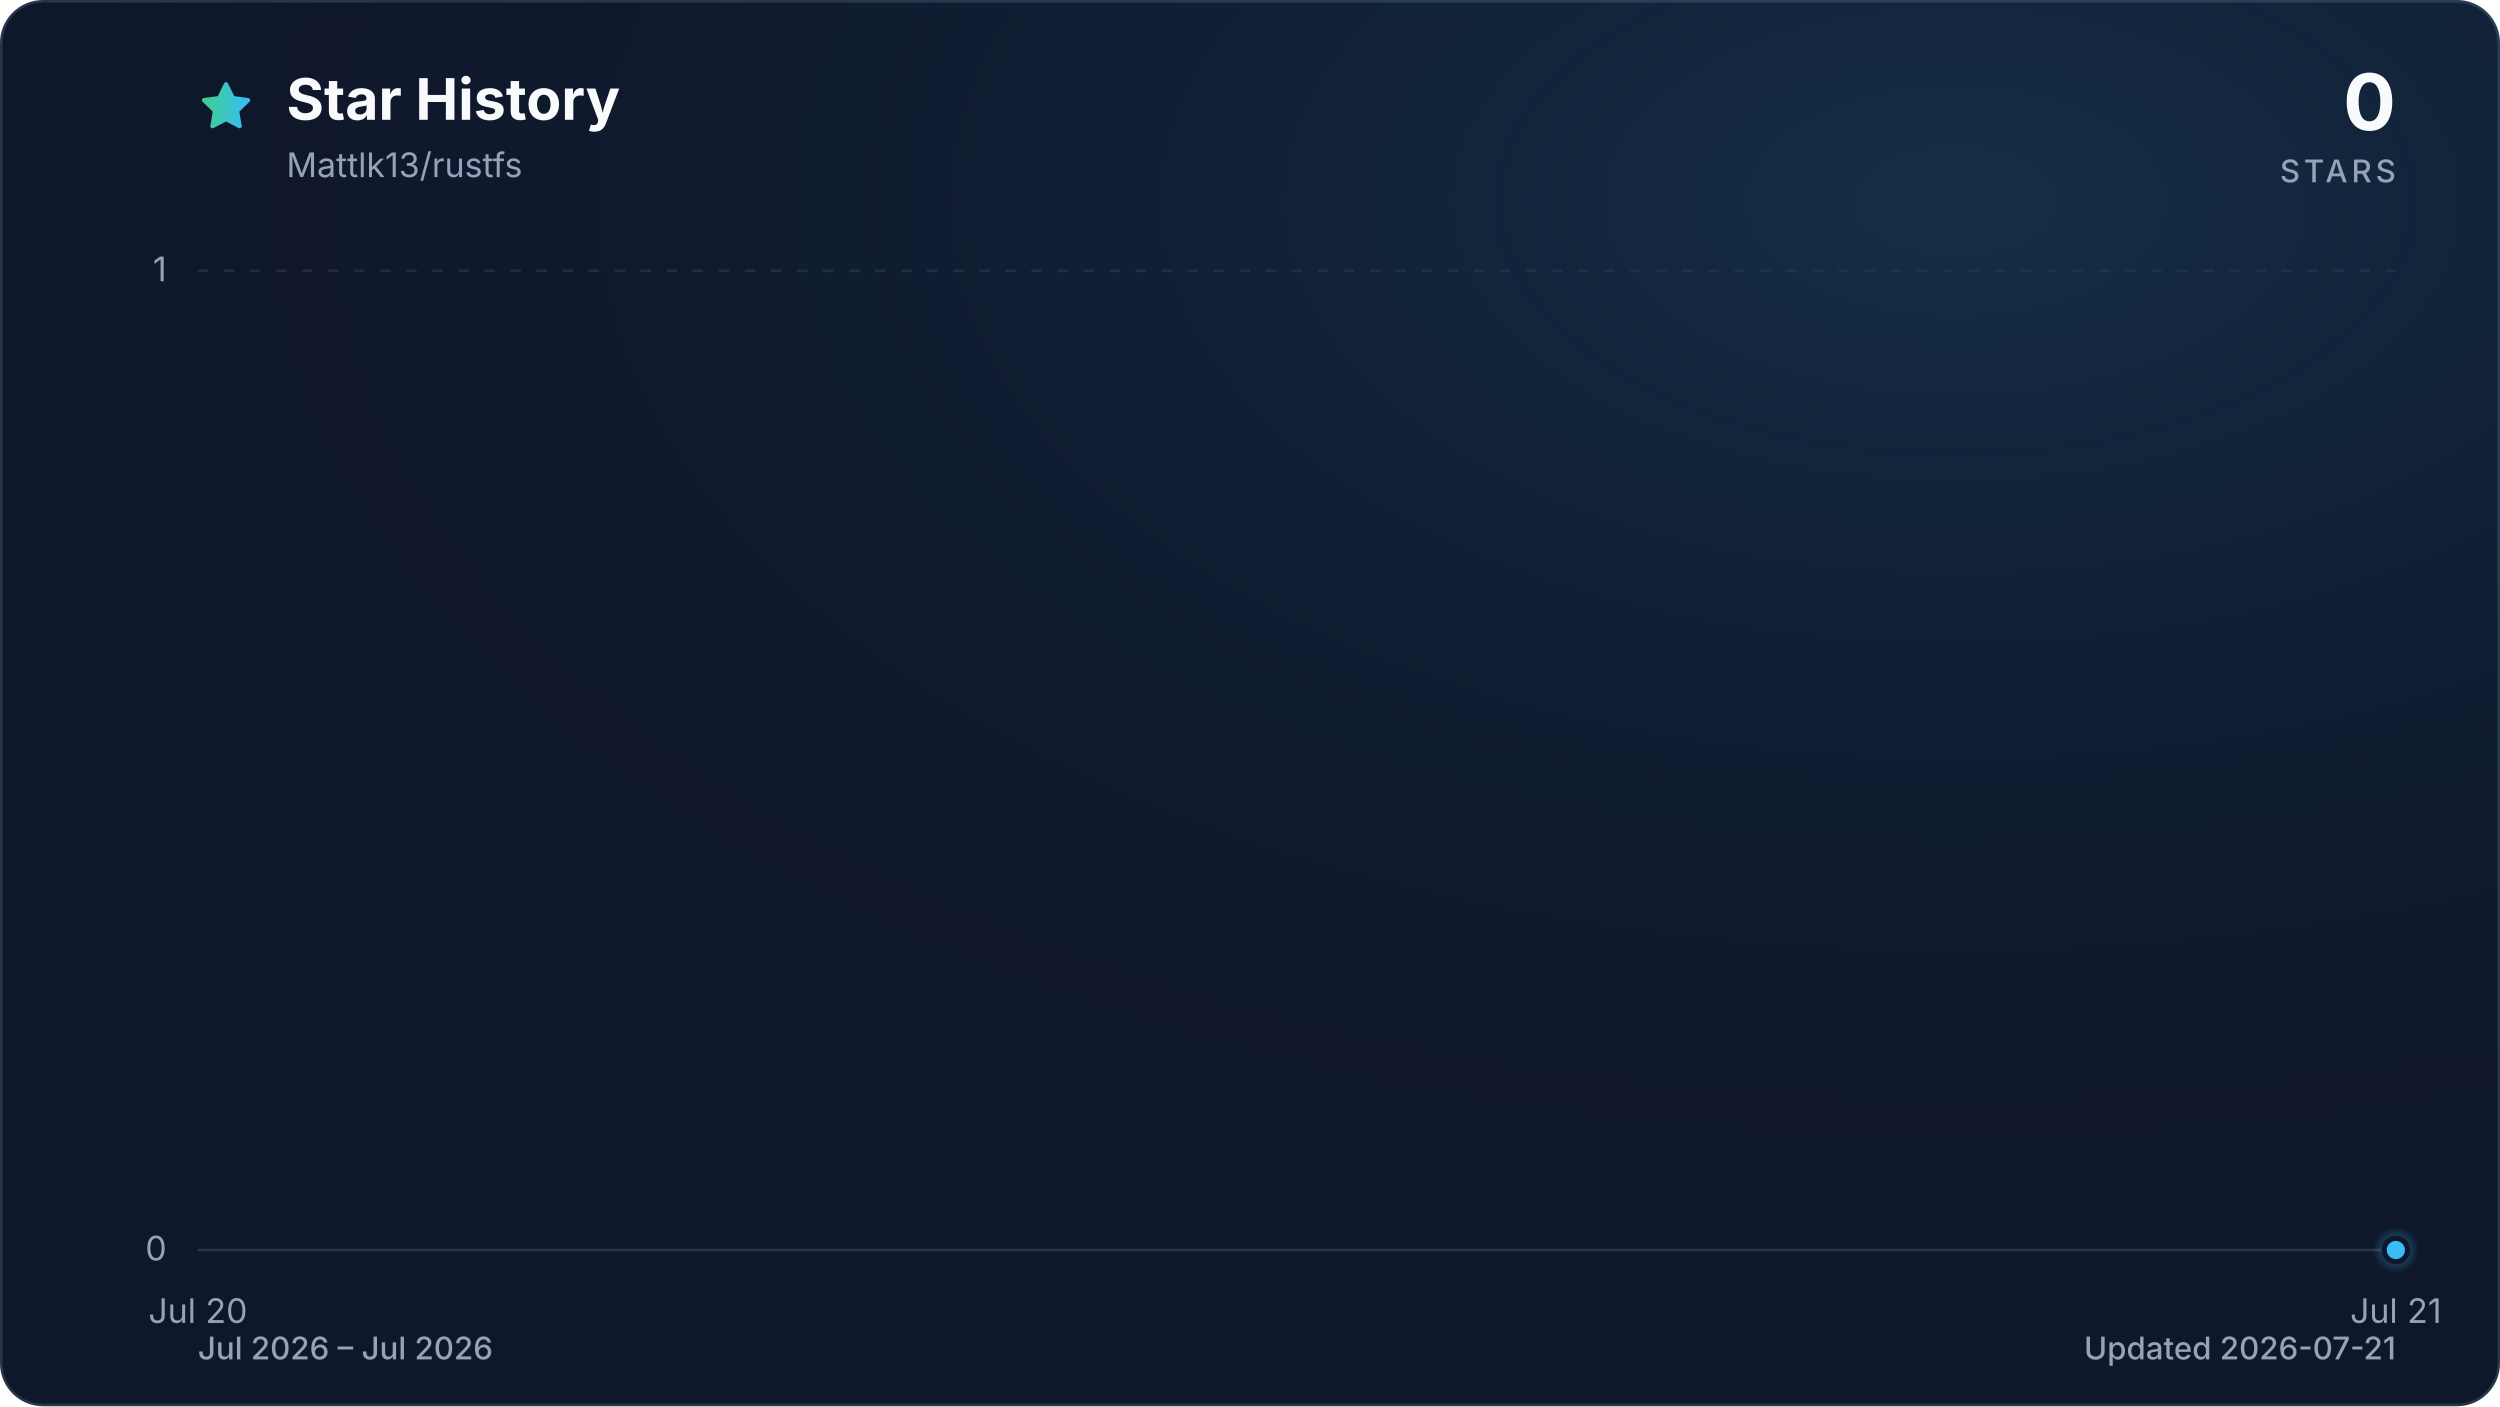
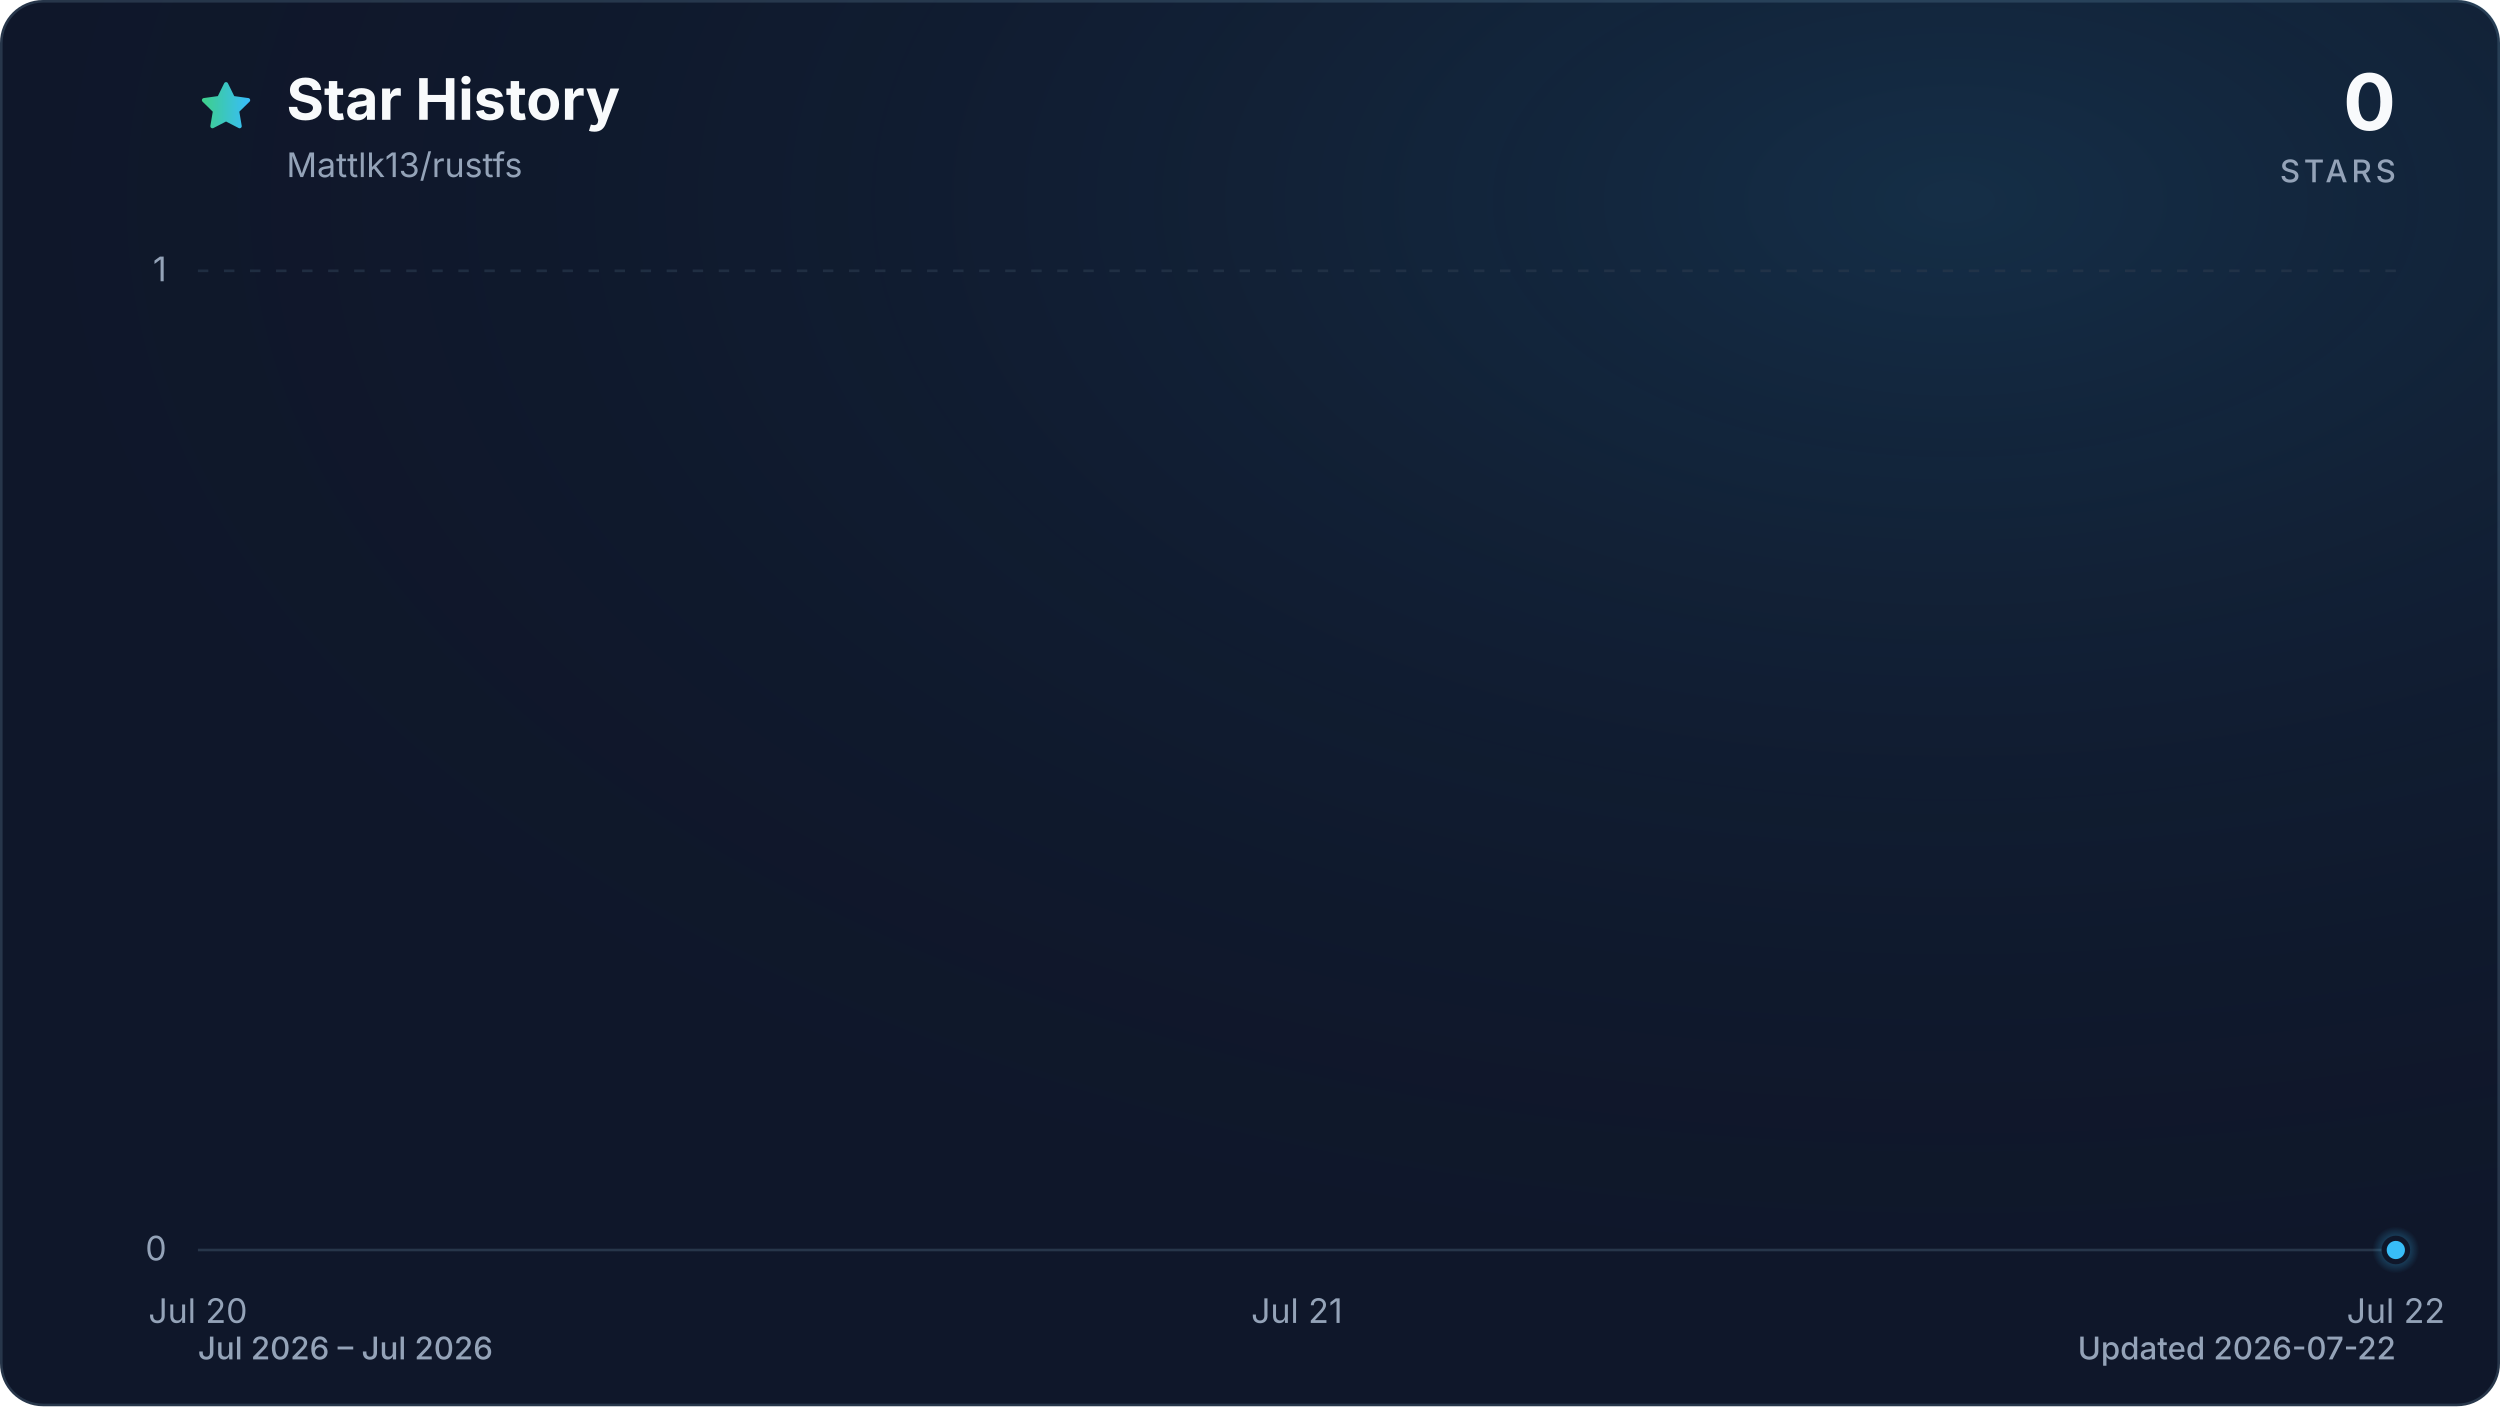
<svg xmlns="http://www.w3.org/2000/svg" viewBox="0 0 960 540" role="img" aria-labelledby="title description" data-style="gradient" data-variant="glow" data-animated="true">
  <defs>
    <linearGradient id="trend" x1="0" y1="0" x2="1" y2="0">
      <stop offset="0%" stop-color="#3ecf8e" />
      <stop offset="100%" stop-color="#38bdf8" />
    </linearGradient>
    <linearGradient id="area" x1="0" y1="0" x2="0" y2="1">
      <stop offset="0%" stop-color="#3ecf8e" stop-opacity="0.30" />
      <stop offset="55%" stop-color="#38bdf8" stop-opacity="0.10" />
      <stop offset="100%" stop-color="#38bdf8" stop-opacity="0.01" />
    </linearGradient>
    <radialGradient id="marker-halo" cx="50%" cy="50%" r="50%">
      <stop offset="0%" stop-color="#38bdf8" stop-opacity="0.55" />
      <stop offset="100%" stop-color="#38bdf8" stop-opacity="0" />
    </radialGradient>
    <radialGradient id="surface-glow" cx="78%" cy="14%" r="80%">
      <stop offset="0%" stop-color="#38bdf8" stop-opacity="0.14" />
      <stop offset="100%" stop-color="#0f172a" stop-opacity="0" />
    </radialGradient>
    <filter id="trend-glow" x="-20%" y="-20%" width="140%" height="140%">
      <feGaussianBlur stdDeviation="7" />
    </filter>
  </defs>
  <style>
.trend-enter{transform-box:fill-box;transform-origin:center;animation:trend-enter 520ms cubic-bezier(0.16,1,0.3,1)}
.marker-enter{transform-box:fill-box;transform-origin:center;animation:marker-enter 320ms cubic-bezier(0.16,1,0.3,1) 200ms both}
.marker-pulse{transform-box:fill-box;transform-origin:center;animation:marker-pulse 2.6s ease-out infinite}
@keyframes trend-enter{from{opacity:.35;transform:translateY(10px)}to{opacity:1;transform:translateY(0)}}
@keyframes marker-enter{from{opacity:0;transform:scale(.4)}to{opacity:1;transform:scale(1)}}
@keyframes marker-pulse{0%{opacity:.5;transform:scale(.7)}70%,100%{opacity:0;transform:scale(2.1)}}
@media (prefers-reduced-motion:reduce){.trend-enter,.marker-enter,.marker-pulse{animation:none!important}}
@media (prefers-reduced-motion:reduce){.marker-pulse{opacity:0}}
</style>
  <rect x="0.5" y="0.5" width="959" height="539" fill="#0f172a" stroke="#27364a" stroke-width="1" rx="16" />
  <rect width="960" height="540" fill="url(#surface-glow)" rx="16" />
  <path d="M12 2.6l2.9 5.9 6.5.9-4.7 4.6 1.1 6.5-5.8-3-5.8 3 1.1-6.5-4.7-4.6 6.5-.9L12 2.6Z" transform="translate(76 30) scale(.9)" fill="url(#trend)" stroke="url(#trend)" stroke-width="1.8" stroke-linejoin="round" aria-hidden="true" />
  <text x="110" y="46" fill="#f8fafc" font-family="ui-sans-serif, system-ui, -apple-system, BlinkMacSystemFont, 'Segoe UI', sans-serif" font-size="22" font-weight="700">Star History</text>
  <text x="110" y="68" fill="#94a3b8" font-family="ui-sans-serif, system-ui, -apple-system, BlinkMacSystemFont, 'Segoe UI', sans-serif" font-size="13">Mattlk13/rustfs</text>
  <text x="920" y="50" fill="#f8fafc" font-family="ui-sans-serif, system-ui, -apple-system, BlinkMacSystemFont, 'Segoe UI', sans-serif" font-size="30" font-weight="700" text-anchor="end">0</text>
  <text x="920" y="70" fill="#94a3b8" font-family="ui-sans-serif, system-ui, -apple-system, BlinkMacSystemFont, 'Segoe UI', sans-serif" font-size="12" font-weight="500" letter-spacing="1.5" text-anchor="end">STARS</text>
  <line x1="76" y1="480.0" x2="920" y2="480.0" stroke="#27364a" stroke-width="1" stroke-dasharray="0" opacity="1" />
  <text x="64" y="484.0" fill="#94a3b8" font-family="ui-sans-serif, system-ui, -apple-system, BlinkMacSystemFont, 'Segoe UI', sans-serif" font-size="13" text-anchor="end">0</text>
  <line x1="76" y1="104.0" x2="920" y2="104.0" stroke="#27364a" stroke-width="1" stroke-dasharray="4 6" opacity="0.7" />
  <text x="64" y="108.0" fill="#94a3b8" font-family="ui-sans-serif, system-ui, -apple-system, BlinkMacSystemFont, 'Segoe UI', sans-serif" font-size="13" text-anchor="end">1</text>
  <text x="76.0" y="508" fill="#94a3b8" font-family="ui-sans-serif, system-ui, -apple-system, BlinkMacSystemFont, 'Segoe UI', sans-serif" font-size="13" text-anchor="middle">Jul 20</text>
-   <text x="920.0" y="508" fill="#94a3b8" font-family="ui-sans-serif, system-ui, -apple-system, BlinkMacSystemFont, 'Segoe UI', sans-serif" font-size="13" text-anchor="middle">Jul 21</text>
+   <text x="498.0" y="508" fill="#94a3b8" font-family="ui-sans-serif, system-ui, -apple-system, BlinkMacSystemFont, 'Segoe UI', sans-serif" font-size="13" text-anchor="middle">Jul 21</text>
+   <text x="920.0" y="508" fill="#94a3b8" font-family="ui-sans-serif, system-ui, -apple-system, BlinkMacSystemFont, 'Segoe UI', sans-serif" font-size="13" text-anchor="middle">Jul 22</text>
  <g class="trend-enter">
-     <path d="M 76.0 480.0 L 920.0 480.0 L 920.0 480.0 L 76.0 480.0 Z" fill="url(#area)" />
-     <path d="M 76.0 480.0 L 920.0 480.0" fill="none" stroke="url(#trend)" stroke-width="12" stroke-linecap="round" stroke-linejoin="round" opacity="0.16" filter="url(#trend-glow)" />
-     <path d="M 76.0 480.0 L 920.0 480.0" fill="none" stroke="url(#trend)" stroke-width="3" stroke-linecap="round" stroke-linejoin="round" />
+     <path d="M 76.0 480.0 C 216.7 480.0, 357.3 480.0, 498.0 480.0 C 638.7 480.0, 779.3 480.0, 920.0 480.0 L 920.0 480.0 L 76.0 480.0 Z" fill="url(#area)" />
+     <path d="M 76.0 480.0 C 216.7 480.0, 357.3 480.0, 498.0 480.0 C 638.7 480.0, 779.3 480.0, 920.0 480.0" fill="none" stroke="url(#trend)" stroke-width="12" stroke-linecap="round" stroke-linejoin="round" opacity="0.16" filter="url(#trend-glow)" />
+     <path d="M 76.0 480.0 C 216.7 480.0, 357.3 480.0, 498.0 480.0 C 638.7 480.0, 779.3 480.0, 920.0 480.0" fill="none" stroke="url(#trend)" stroke-width="3" stroke-linecap="round" stroke-linejoin="round" />
  </g>
  <g class="marker-enter">
    <circle class="marker-pulse" cx="920.0" cy="480.0" r="9" fill="url(#marker-halo)" />
    <circle cx="920.0" cy="480.0" r="4.5" fill="#38bdf8" stroke="#0f172a" stroke-width="2" />
  </g>
  <text x="76" y="522" fill="#94a3b8" font-family="ui-sans-serif, system-ui, -apple-system, BlinkMacSystemFont, 'Segoe UI', sans-serif" font-size="12" font-weight="500">Jul 2026 – Jul 2026</text>
-   <text x="920" y="522" fill="#94a3b8" font-family="ui-sans-serif, system-ui, -apple-system, BlinkMacSystemFont, 'Segoe UI', sans-serif" font-size="12" font-weight="500" text-anchor="end">Updated 2026-07-21</text>
+   <text x="920" y="522" fill="#94a3b8" font-family="ui-sans-serif, system-ui, -apple-system, BlinkMacSystemFont, 'Segoe UI', sans-serif" font-size="12" font-weight="500" text-anchor="end">Updated 2026-07-22</text>
</svg>
